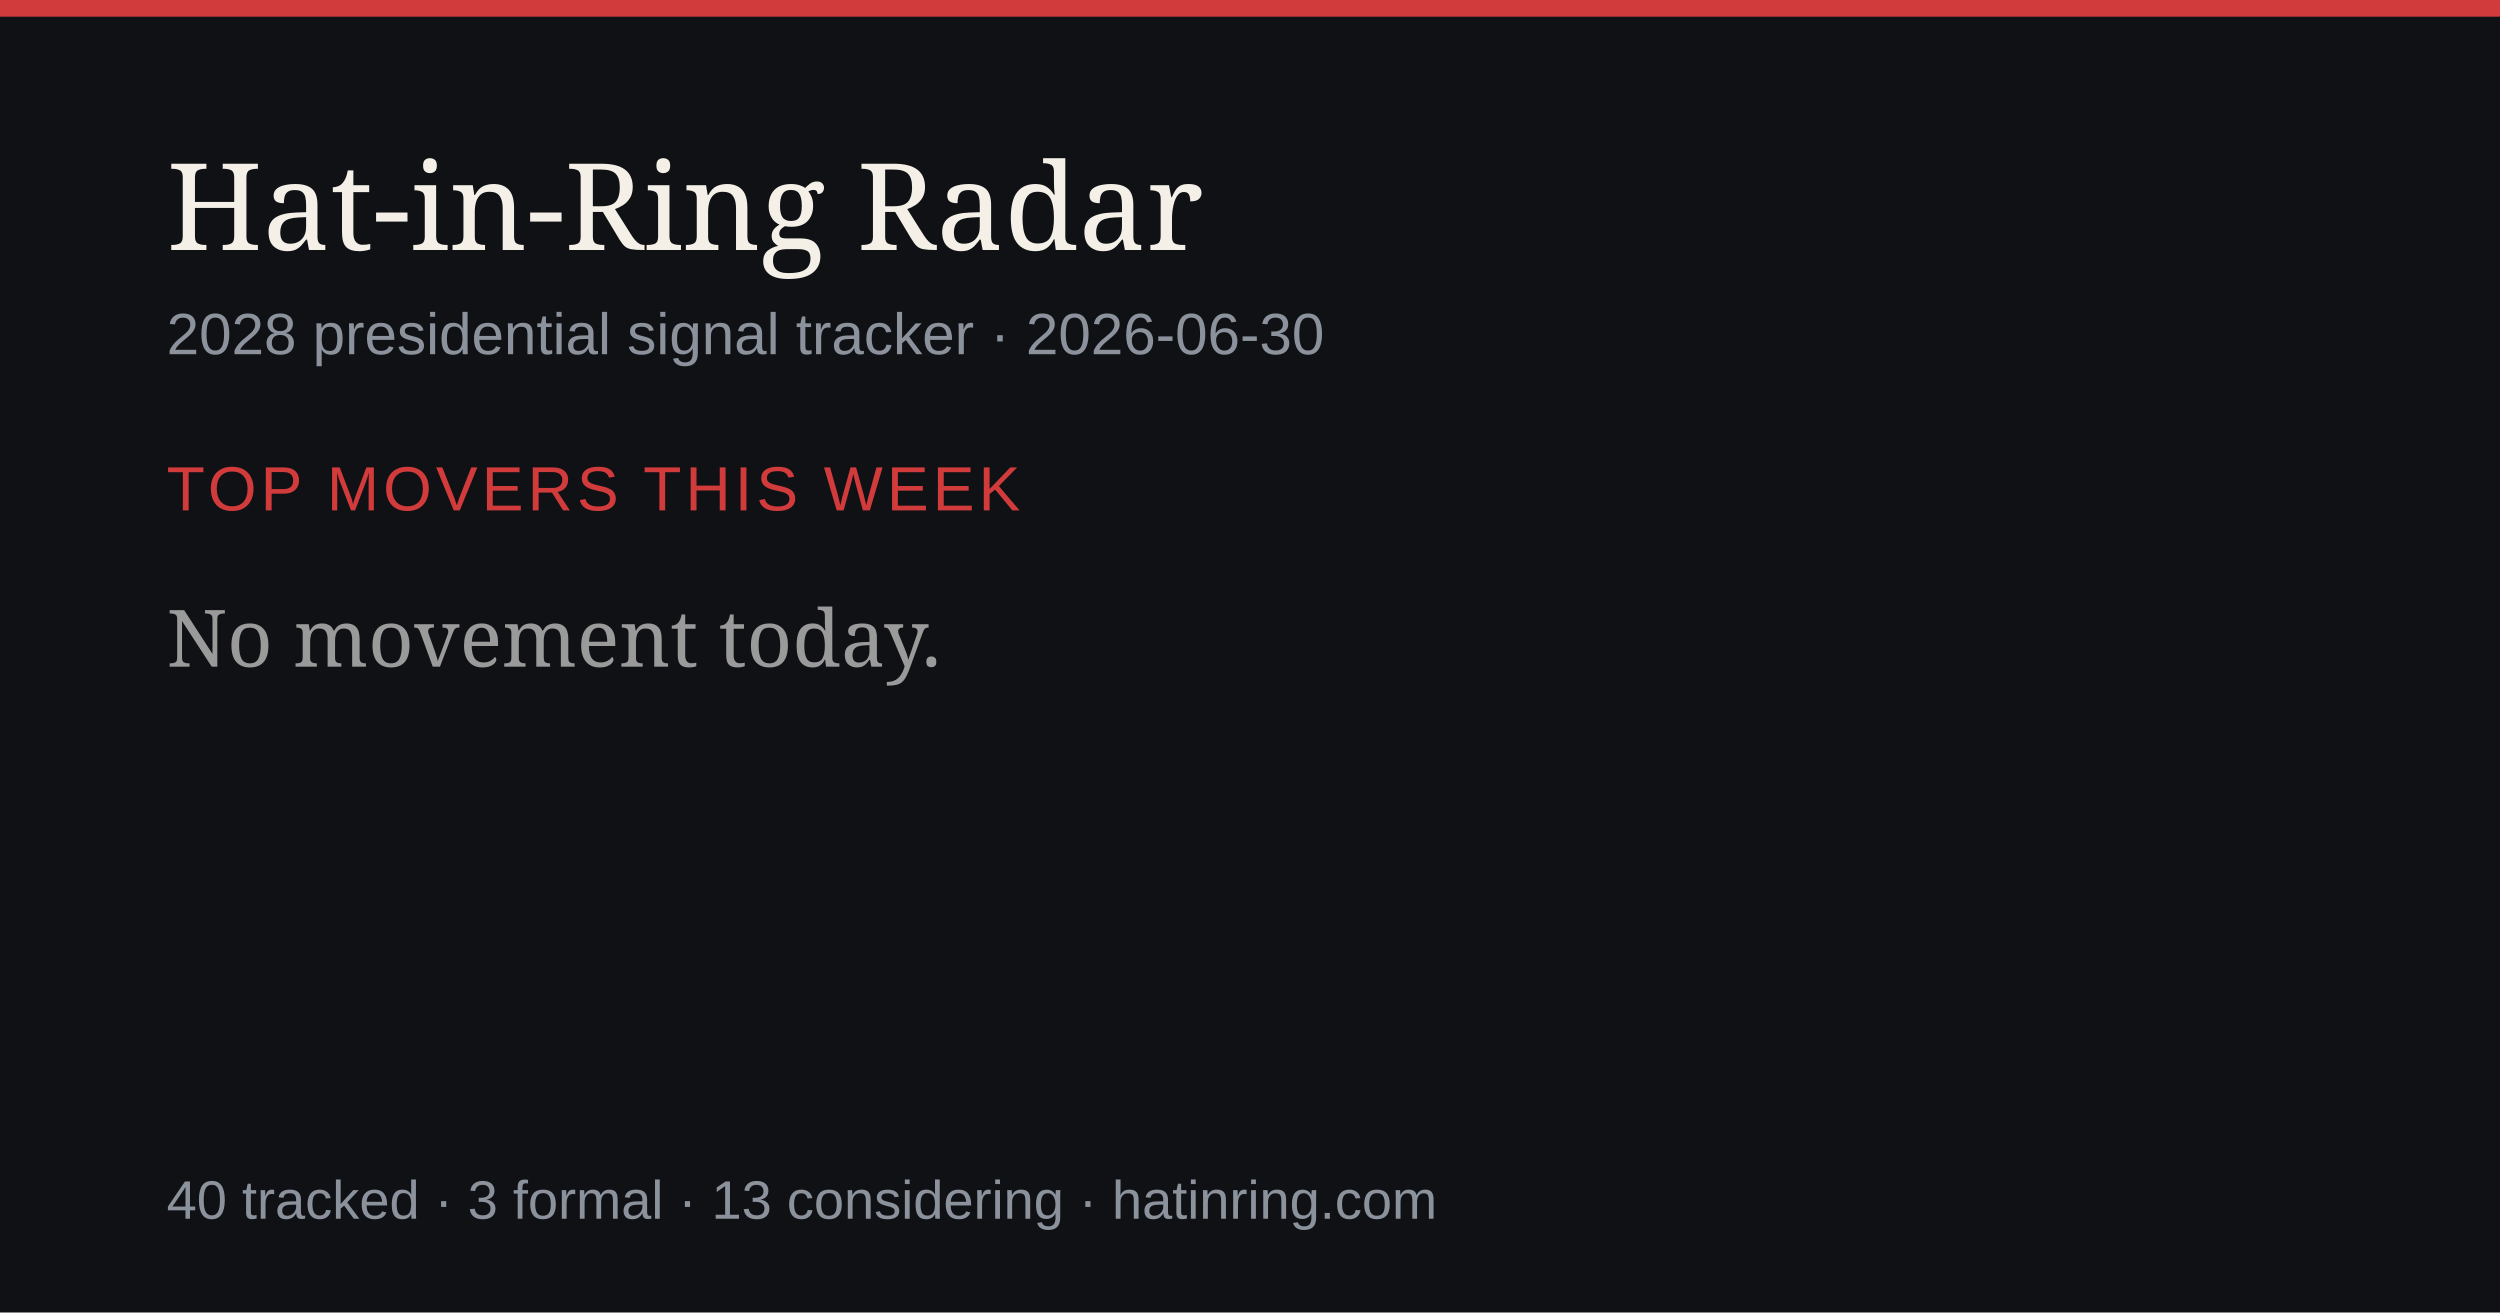
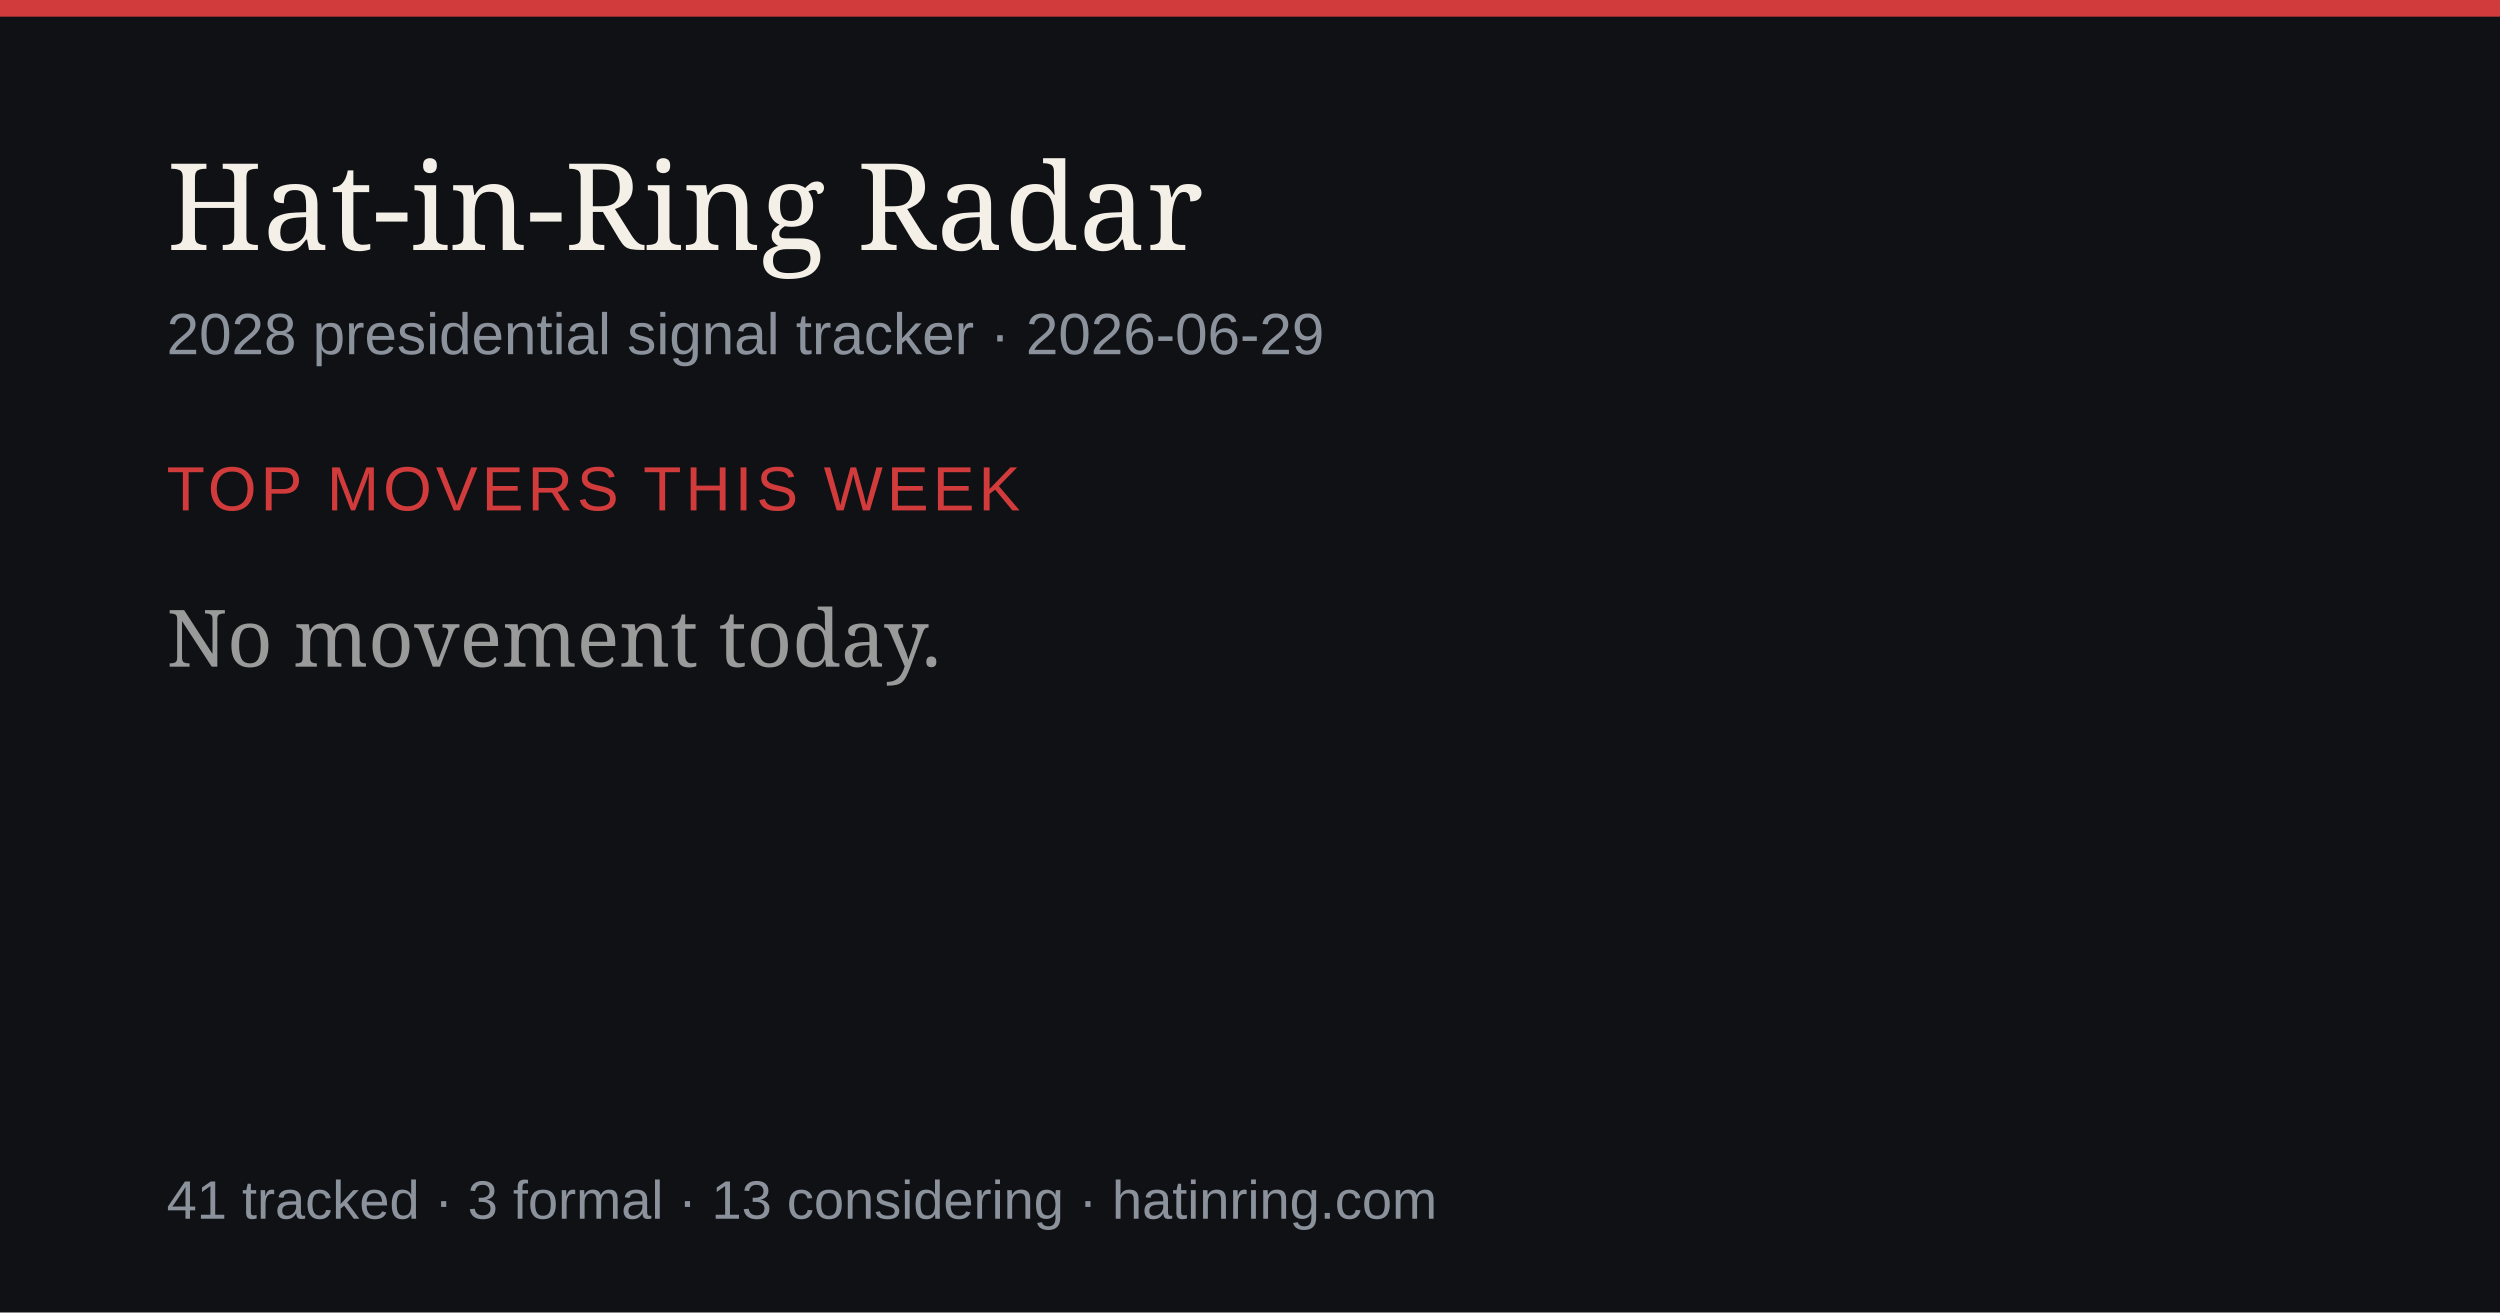
<svg xmlns="http://www.w3.org/2000/svg" width="1200" height="630" viewBox="0 0 1200 630" role="img" aria-label="Hat-in-Ring Radar daily briefing">
  <rect width="1200" height="630" fill="#0f1115" />
  <rect width="1200" height="8" fill="#d23b3b" />
  <text x="80" y="120" font-size="58" fill="#f4efe7" font-family="Georgia,serif">Hat-in-Ring Radar</text>
-   <text x="80" y="170" font-size="28" fill="#8b929c" font-family="-apple-system,Arial,sans-serif">2028 presidential signal tracker · 2026-06-30</text>
+   <text x="80" y="170" font-size="28" fill="#8b929c" font-family="-apple-system,Arial,sans-serif">2028 presidential signal tracker · 2026-06-29</text>
  <text x="80" y="245" font-size="30" fill="#d23b3b" font-family="-apple-system,Arial,sans-serif" letter-spacing="2">TOP MOVERS THIS WEEK</text>
  <text x="80" y="320" font-size="38" fill="#9a9a9a" font-family="Georgia,serif">No movement today.</text>
-   <text x="80" y="585" font-size="26" fill="#8b929c" font-family="-apple-system,Arial,sans-serif">40 tracked · 3 formal · 13 considering · hatinring.com</text>
+   <text x="80" y="585" font-size="26" fill="#8b929c" font-family="-apple-system,Arial,sans-serif">41 tracked · 3 formal · 13 considering · hatinring.com</text>
</svg>
